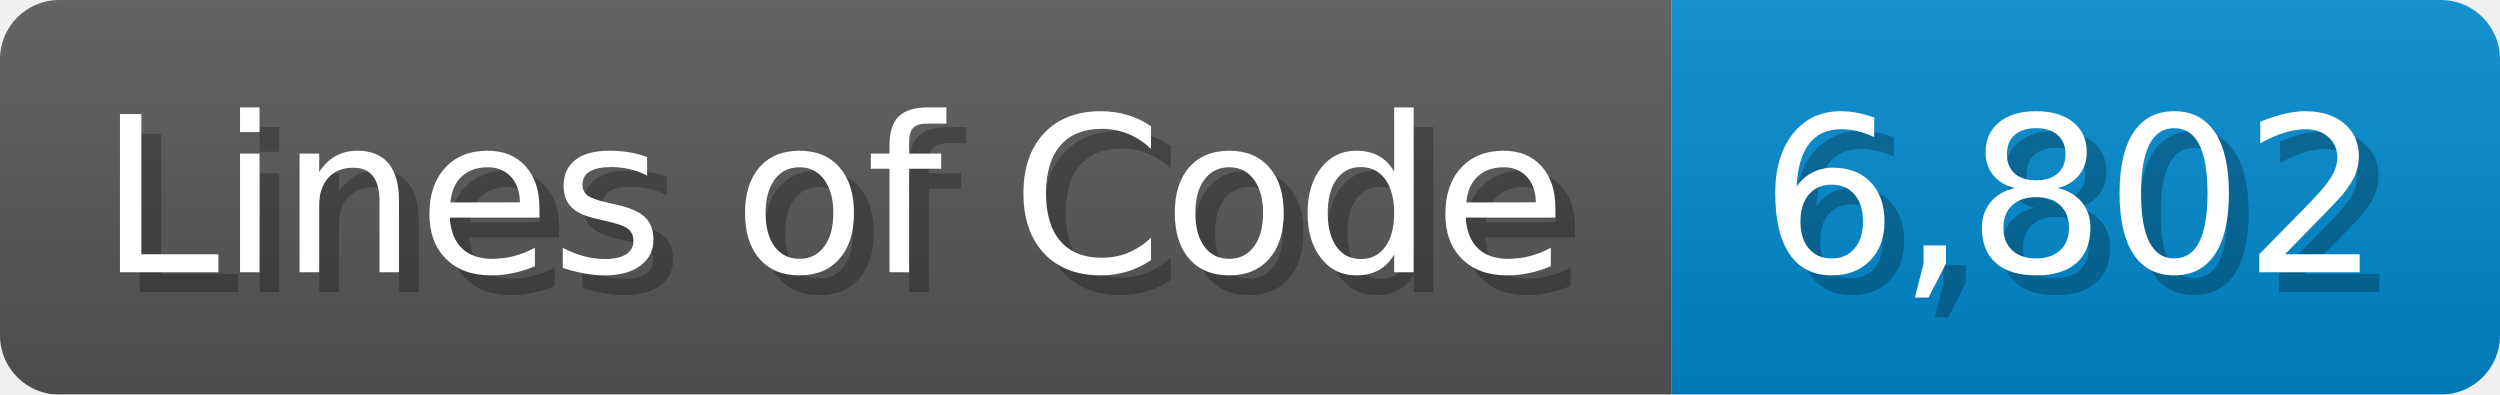
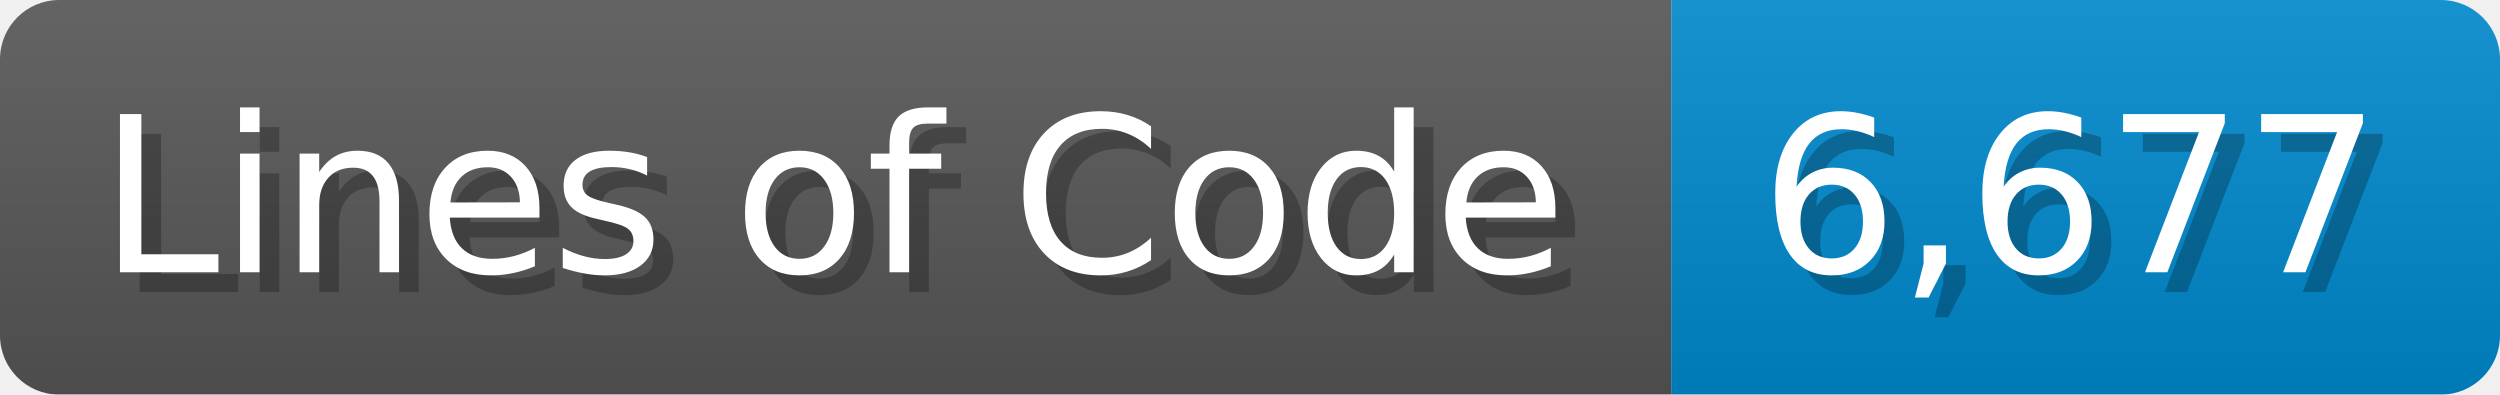
<svg xmlns="http://www.w3.org/2000/svg" width="126.7" height="20" viewBox="0 0 1267 200">
  <linearGradient id="a" x2="0" y2="100%">
    <stop offset="0" stop-opacity=".1" stop-color="#EEE" />
    <stop offset="1" stop-opacity=".1" />
  </linearGradient>
  <mask id="m">
    <rect width="1267" height="200" rx="30" fill="#FFF" />
  </mask>
  <g mask="url(#m)">
    <rect width="847" height="200" fill="#555" />
    <rect width="420" height="200" fill="#08C" x="847" />
    <rect width="1267" height="200" fill="url(#a)" />
  </g>
  <g fill="#fff" text-anchor="start" font-family="Verdana,DejaVu Sans,sans-serif" font-size="110">
    <text x="60" y="148" textLength="747" fill="#000" opacity="0.25">Lines of Code</text>
    <text x="50" y="138" textLength="747">Lines of Code</text>
-     <text x="902" y="148" textLength="320" fill="#000" opacity="0.25">6,802</text>
-     <text x="892" y="138" textLength="320">6,802</text>
+     <text x="902" y="148" textLength="320" fill="#000" opacity="0.25">6,677</text>
+     <text x="892" y="138" textLength="320">6,677</text>
  </g>
</svg>
